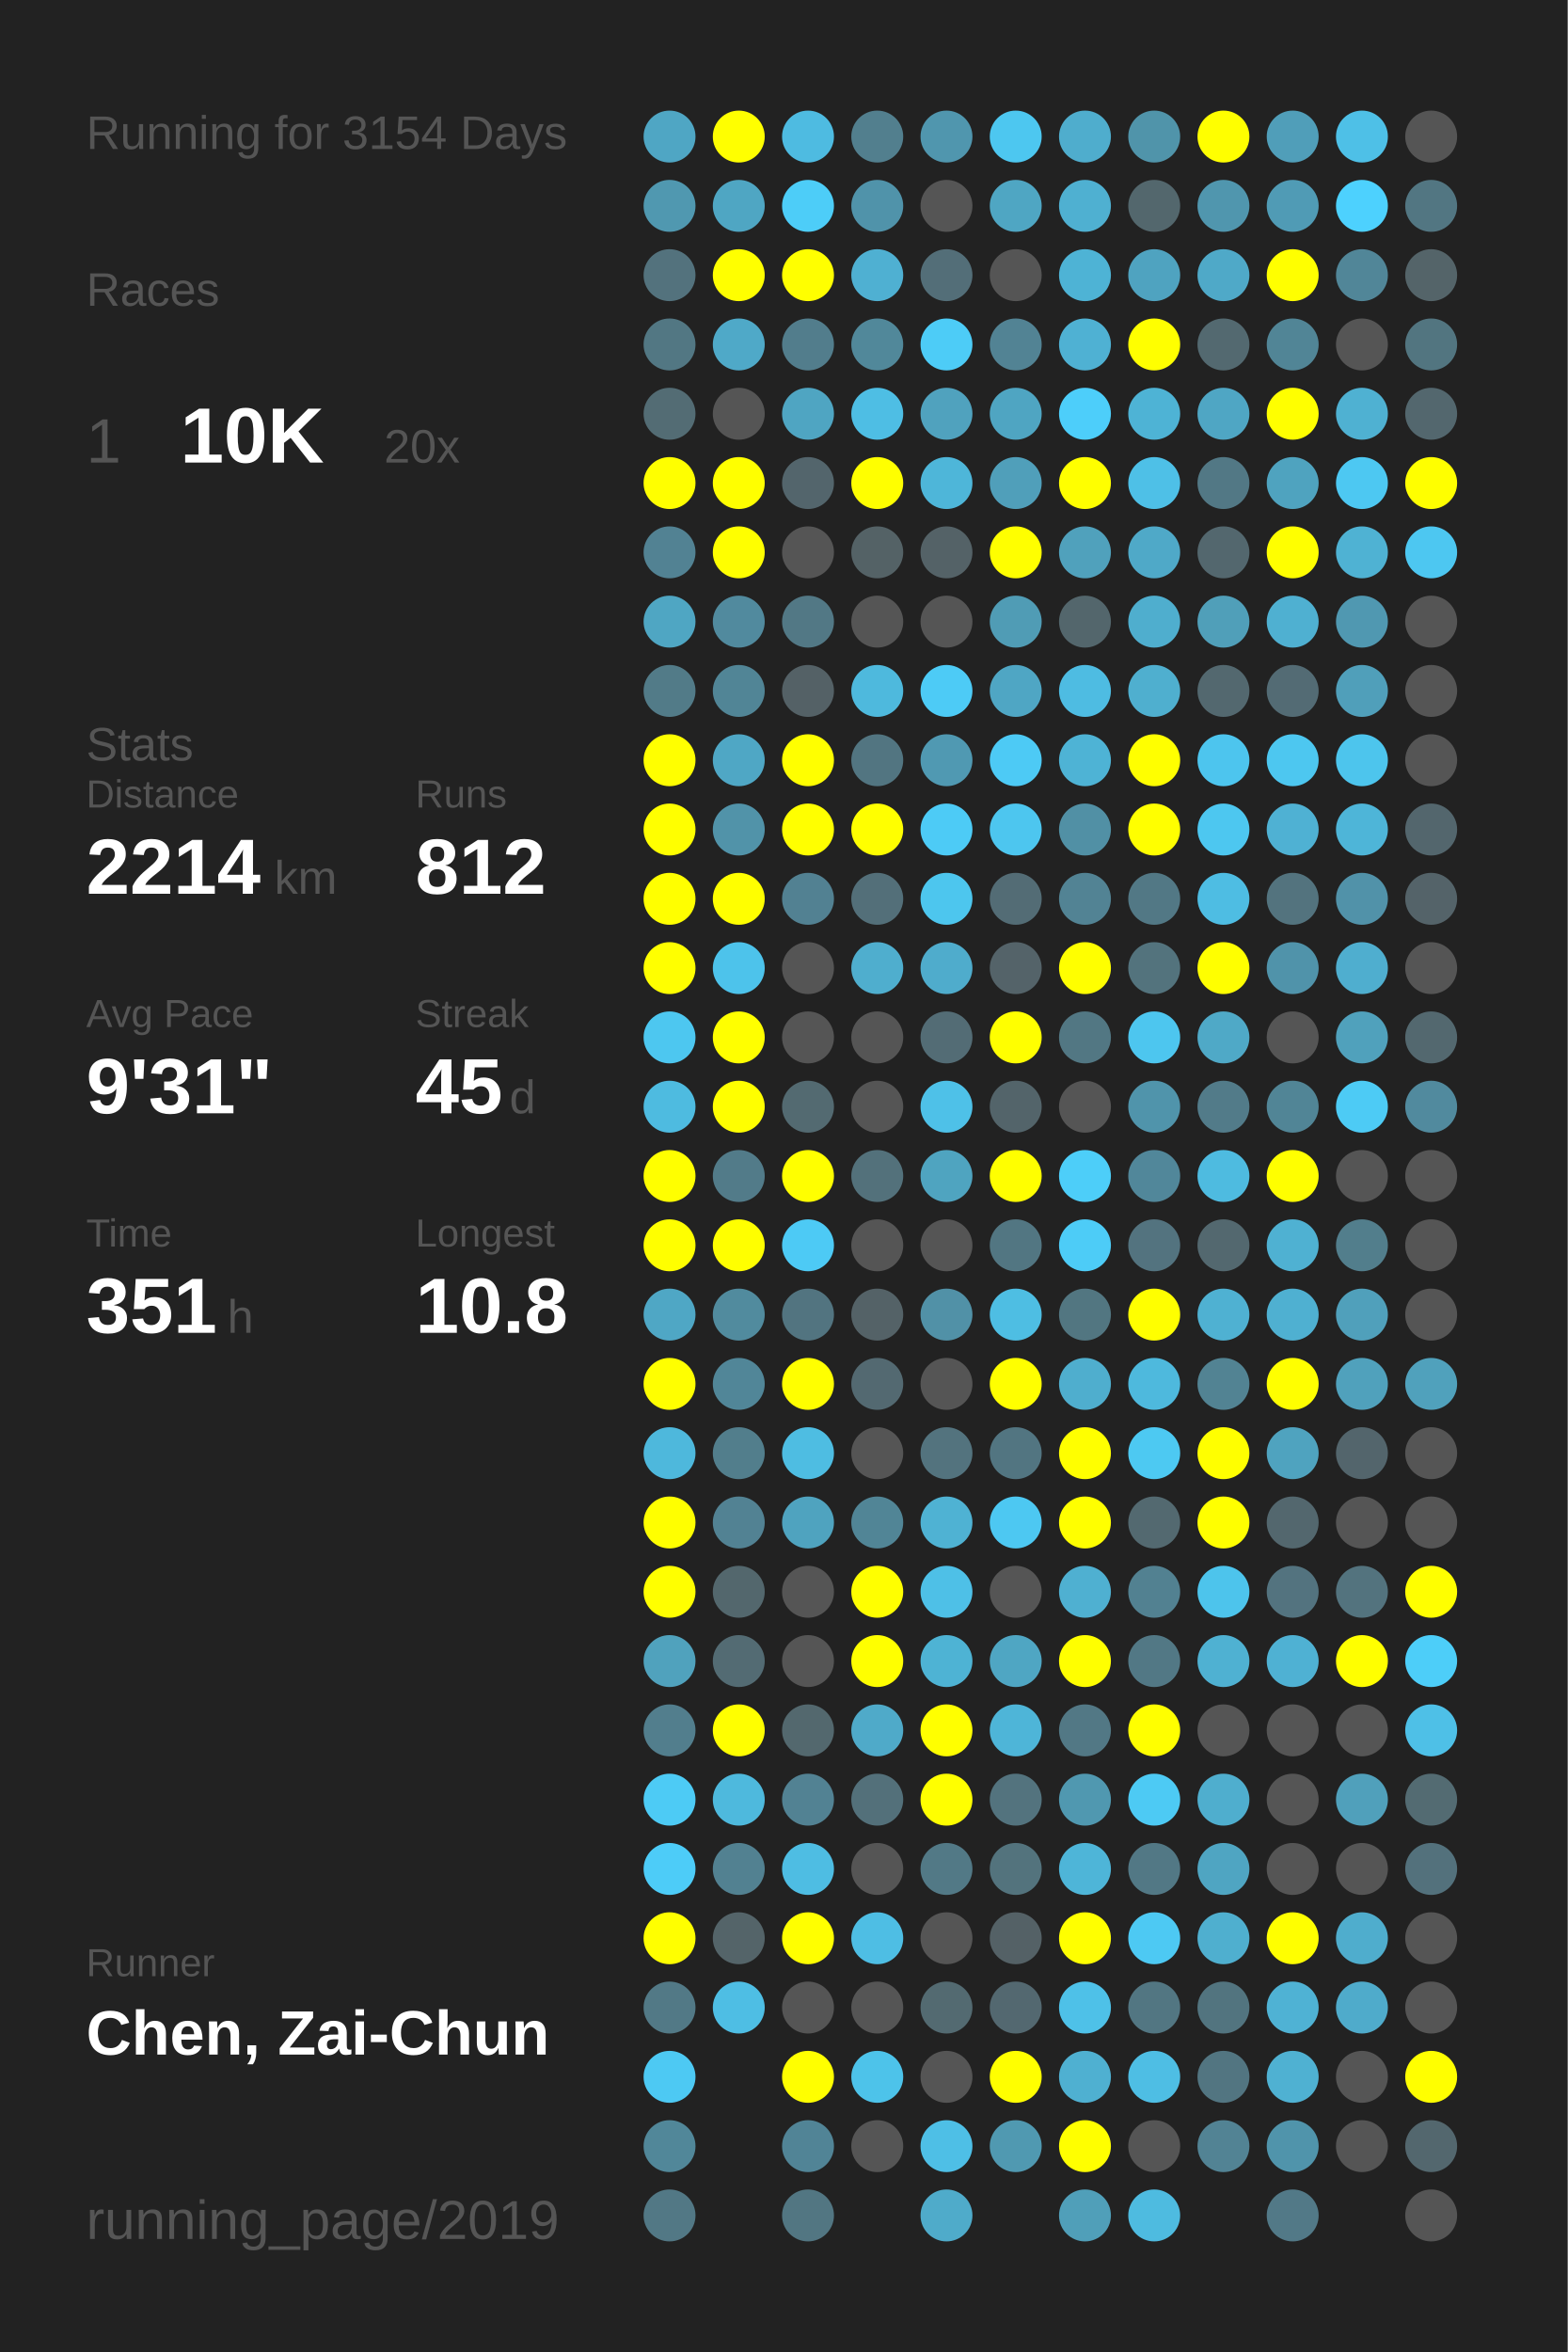
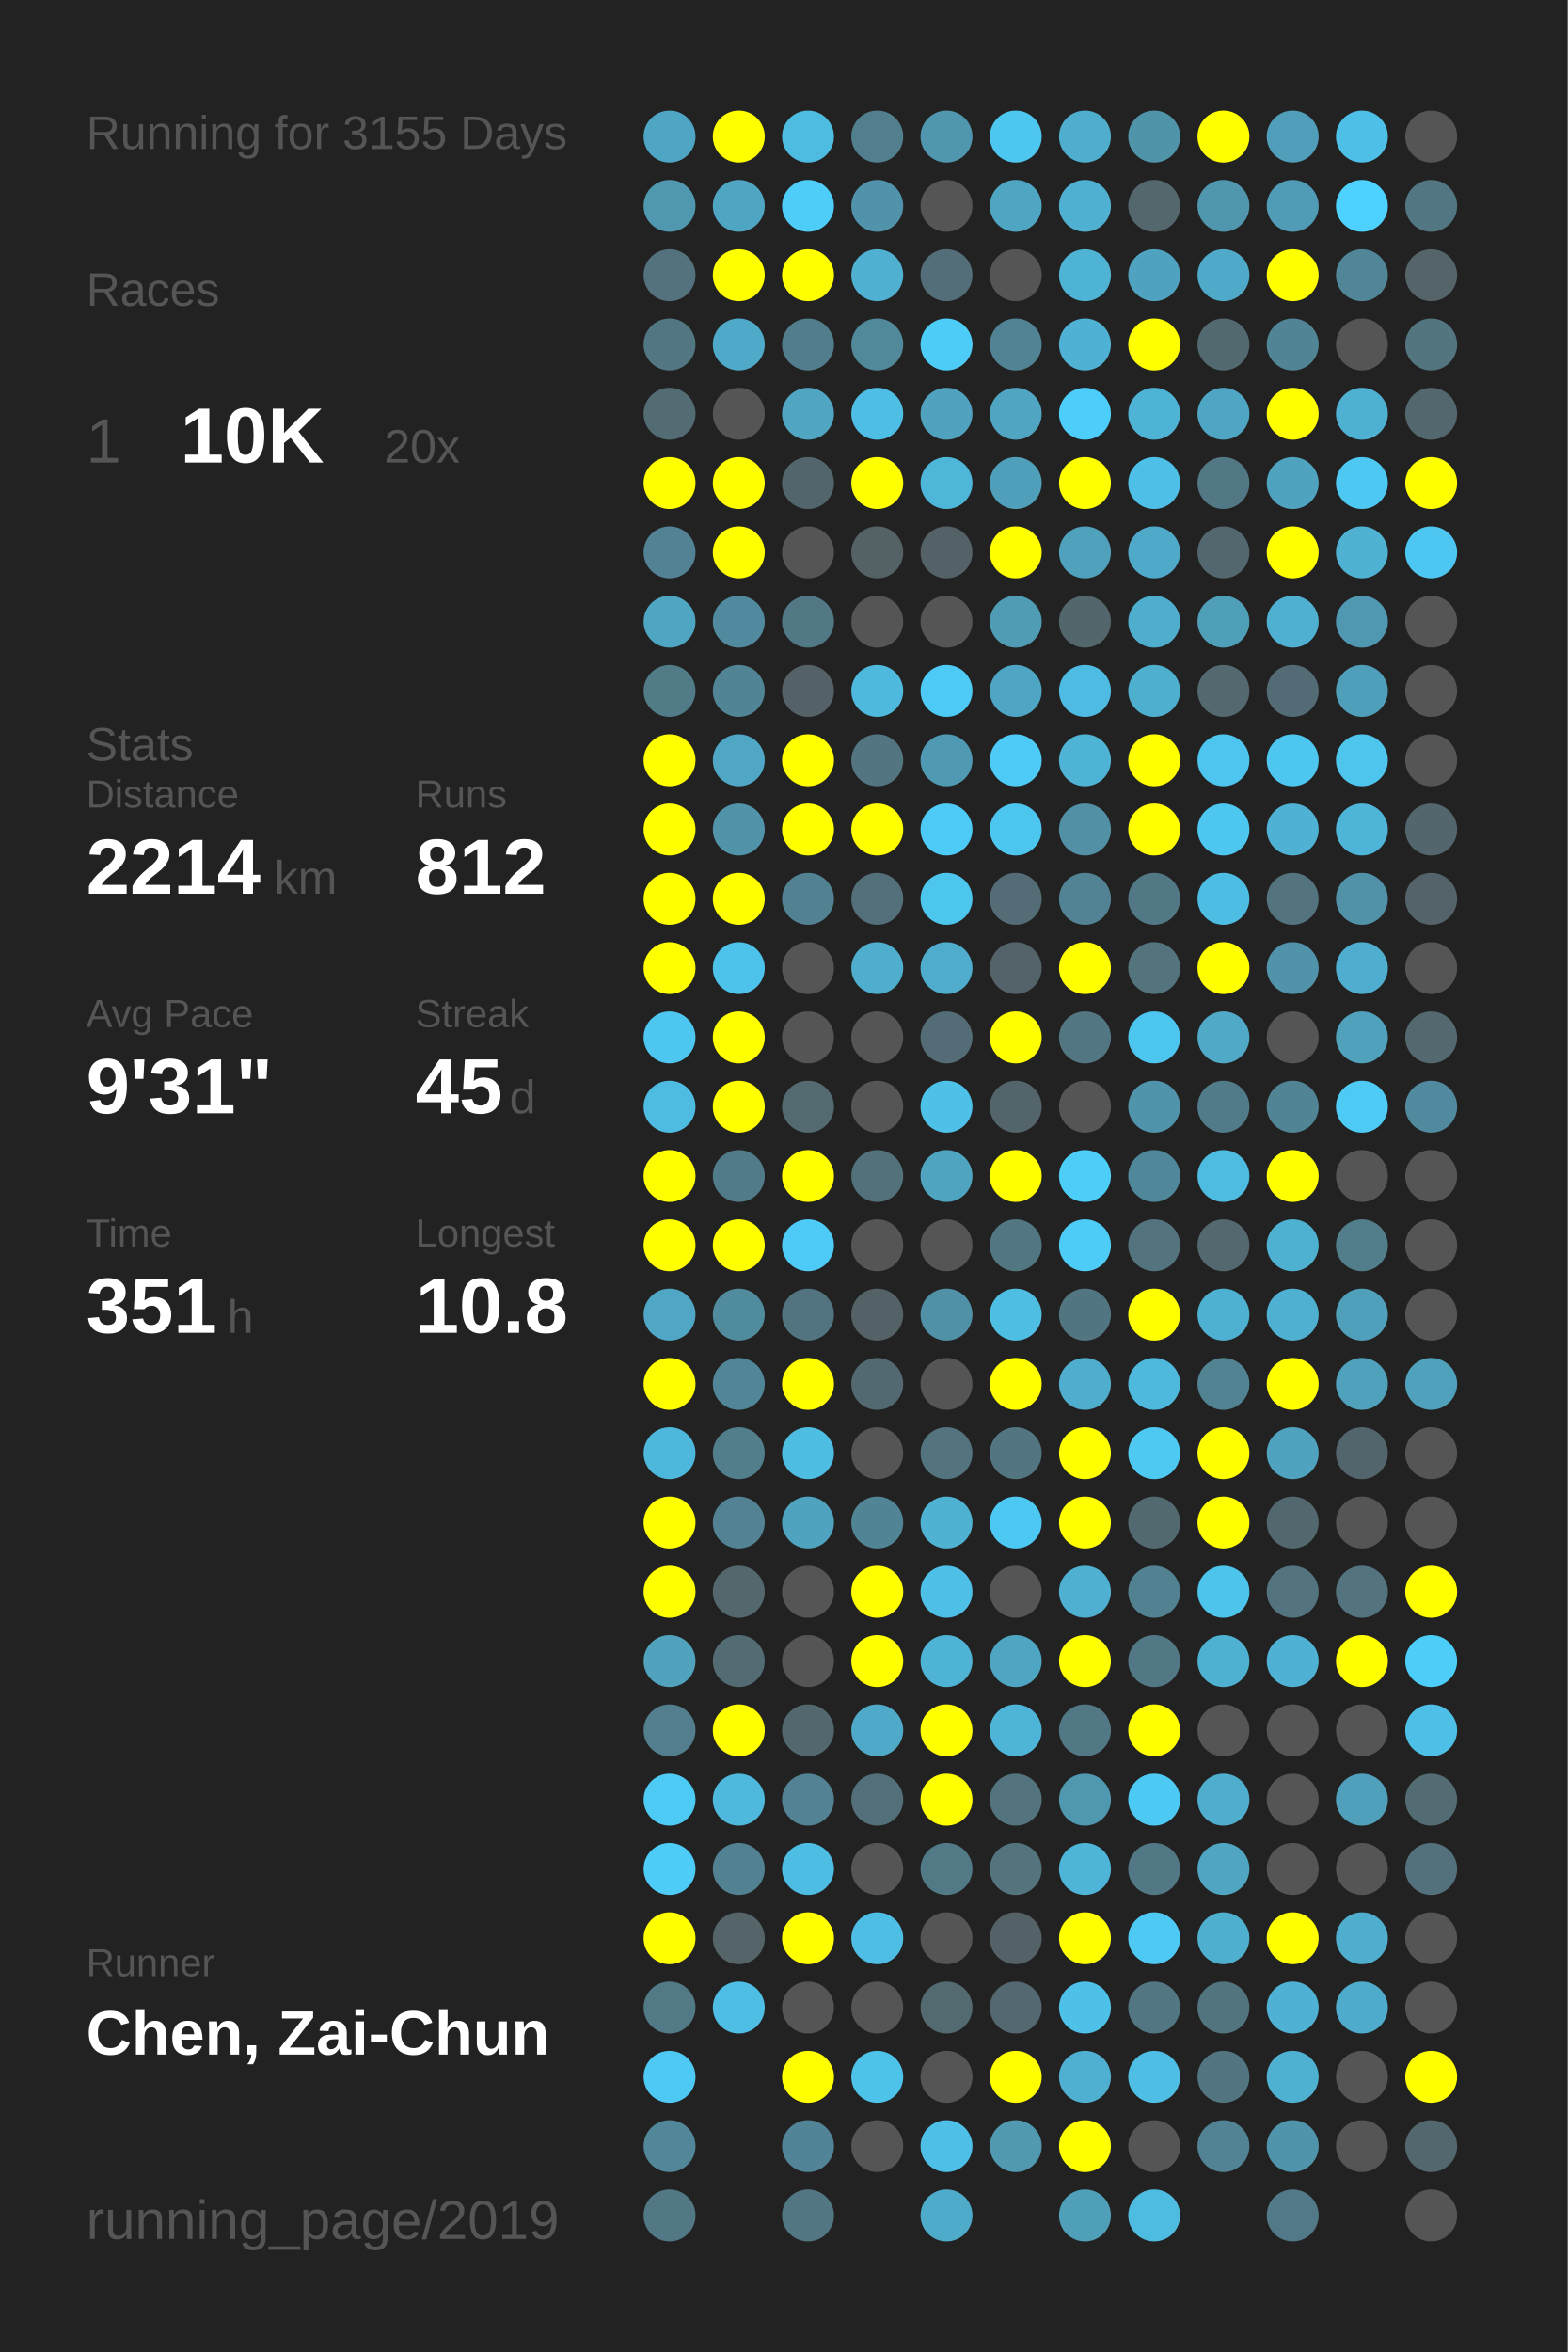
<svg xmlns="http://www.w3.org/2000/svg" baseProfile="full" height="300mm" version="1.1" viewBox="0,0,200,300" width="200mm">
  <defs />
  <rect fill="#222222" height="300" width="200" x="0" y="0" />
-   <text fill="#555555" style="font-size:6px; font-family:Arial;" x="11" y="19">Running for 3154 Days</text>
+   <text fill="#555555" style="font-size:6px; font-family:Arial;" x="11" y="19">Running for 3155 Days</text>
  <text fill="#555555" style="font-size:6px; font-family:Arial;" x="11" y="39">Races</text>
  <text fill="#555555" style="font-size:8px; font-family:Arial;" x="11" y="59">1</text>
  <text fill="#FFFFFF" style="font-size:10px; font-family:Arial; font-weight:bold;" x="23" y="59">10K</text>
  <text fill="#555555" style="font-size:6px; font-family:Arial;" x="49" y="59">20x</text>
  <text fill="#555555" style="font-size:6px; font-family:Arial;" x="11" y="97">Stats</text>
  <text fill="#555555" style="font-size:5px; font-family:Arial;" x="11" y="103">Distance</text>
  <text fill="#FFFFFF" style="font-size:10px; font-family:Arial; font-weight:bold;" x="11" y="114">2214</text>
  <text fill="#555555" style="font-size:6px; font-family:Arial;" x="35" y="114">km</text>
  <text fill="#555555" style="font-size:5px; font-family:Arial;" x="53" y="103">Runs</text>
  <text fill="#FFFFFF" style="font-size:10px; font-family:Arial; font-weight:bold;" x="53" y="114">812</text>
  <text fill="#555555" style="font-size:5px; font-family:Arial;" x="11" y="131">Avg Pace</text>
  <text fill="#FFFFFF" style="font-size:10px; font-family:Arial; font-weight:bold;" x="11" y="142">9'31"</text>
  <text fill="#555555" style="font-size:5px; font-family:Arial;" x="53" y="131">Streak</text>
  <text fill="#FFFFFF" style="font-size:10px; font-family:Arial; font-weight:bold;" x="53" y="142">45</text>
  <text fill="#555555" style="font-size:6px; font-family:Arial;" x="65" y="142">d</text>
  <text fill="#555555" style="font-size:5px; font-family:Arial;" x="11" y="159">Time</text>
  <text fill="#FFFFFF" style="font-size:10px; font-family:Arial; font-weight:bold;" x="11" y="170">351</text>
  <text fill="#555555" style="font-size:6px; font-family:Arial;" x="29" y="170">h</text>
  <text fill="#555555" style="font-size:5px; font-family:Arial;" x="53" y="159">Longest</text>
  <text fill="#FFFFFF" style="font-size:10px; font-family:Arial; font-weight:bold;" x="53" y="170">10.8</text>
  <text fill="#555555" style="font-size:5px; font-family:Arial;" x="11" y="252.065">Runner</text>
  <text fill="#FFFFFF" style="font-size:8px; font-family:Arial; font-weight:bold;" x="11" y="262.065">Chen, Zai-Chun</text>
  <text fill="#555555" style="font-size:7px; font-family:Arial;" x="11" y="285.581">running_page/2019</text>
  <circle cx="85.417" cy="17.419" fill="#4fa6c4" r="3.312" />
  <circle cx="85.417" cy="26.258" fill="#5098b0" r="3.312" />
  <circle cx="85.417" cy="35.097" fill="#53727d" r="3.312" />
  <circle cx="85.417" cy="43.935" fill="#527783" r="3.312" />
  <circle cx="85.417" cy="52.774" fill="#536c74" r="3.312" />
  <circle cx="85.417" cy="61.613" fill="#FFFF00" r="3.312" />
  <circle cx="85.417" cy="70.452" fill="#528293" r="3.312" />
  <circle cx="85.417" cy="79.29" fill="#4fa6c3" r="3.312" />
  <circle cx="85.417" cy="88.129" fill="#527b88" r="3.312" />
  <circle cx="85.417" cy="96.968" fill="#FFFF00" r="3.312" />
  <circle cx="85.417" cy="105.806" fill="#FFFF00" r="3.312" />
  <circle cx="85.417" cy="114.645" fill="#FFFF00" r="3.312" />
  <circle cx="85.417" cy="123.484" fill="#FFFF00" r="3.312" />
  <circle cx="85.417" cy="132.323" fill="#4dc7f0" r="3.312" />
  <circle cx="85.417" cy="141.161" fill="#4ebbe0" r="3.312" />
  <circle cx="85.417" cy="150" fill="#FFFF00" r="3.312" />
  <circle cx="85.417" cy="158.839" fill="#FFFF00" r="3.312" />
  <circle cx="85.417" cy="167.677" fill="#4fa7c5" r="3.312" />
  <circle cx="85.417" cy="176.516" fill="#FFFF00" r="3.312" />
  <circle cx="85.417" cy="185.355" fill="#4eb8dc" r="3.312" />
  <circle cx="85.417" cy="194.194" fill="#FFFF00" r="3.312" />
  <circle cx="85.417" cy="203.032" fill="#FFFF00" r="3.312" />
  <circle cx="85.417" cy="211.871" fill="#50a2bd" r="3.312" />
  <circle cx="85.417" cy="220.71" fill="#527e8d" r="3.312" />
  <circle cx="85.417" cy="229.548" fill="#4dcbf5" r="3.312" />
  <circle cx="85.417" cy="238.387" fill="#4dccf8" r="3.312" />
  <circle cx="85.417" cy="247.226" fill="#FFFF00" r="3.312" />
  <circle cx="85.417" cy="256.065" fill="#527986" r="3.312" />
  <circle cx="85.417" cy="264.903" fill="#4dc9f3" r="3.312" />
  <circle cx="85.417" cy="273.742" fill="#518799" r="3.312" />
  <circle cx="85.417" cy="282.581" fill="#527885" r="3.312" />
  <circle cx="94.25" cy="17.419" fill="#FFFF00" r="3.312" />
  <circle cx="94.25" cy="26.258" fill="#4fa6c3" r="3.312" />
  <circle cx="94.25" cy="35.097" fill="#FFFF00" r="3.312" />
  <circle cx="94.25" cy="43.935" fill="#4fa9c8" r="3.312" />
  <circle cx="94.25" cy="52.774" fill="#555555" r="3.312" />
  <circle cx="94.25" cy="61.613" fill="#FFFF00" r="3.312" />
  <circle cx="94.25" cy="70.452" fill="#FFFF00" r="3.312" />
  <circle cx="94.25" cy="79.29" fill="#518a9e" r="3.312" />
  <circle cx="94.25" cy="88.129" fill="#518596" r="3.312" />
  <circle cx="94.25" cy="96.968" fill="#4fa7c5" r="3.312" />
  <circle cx="94.25" cy="105.806" fill="#5193a9" r="3.312" />
  <circle cx="94.25" cy="114.645" fill="#FFFF00" r="3.312" />
  <circle cx="94.25" cy="123.484" fill="#4dc3eb" r="3.312" />
  <circle cx="94.25" cy="132.323" fill="#FFFF00" r="3.312" />
  <circle cx="94.25" cy="141.161" fill="#FFFF00" r="3.312" />
  <circle cx="94.25" cy="150" fill="#527b89" r="3.312" />
  <circle cx="94.25" cy="158.839" fill="#FFFF00" r="3.312" />
  <circle cx="94.25" cy="167.677" fill="#518b9e" r="3.312" />
  <circle cx="94.25" cy="176.516" fill="#518698" r="3.312" />
  <circle cx="94.25" cy="185.355" fill="#527e8c" r="3.312" />
  <circle cx="94.25" cy="194.194" fill="#528293" r="3.312" />
  <circle cx="94.25" cy="203.032" fill="#53676d" r="3.312" />
  <circle cx="94.25" cy="211.871" fill="#536b73" r="3.312" />
  <circle cx="94.25" cy="220.71" fill="#FFFF00" r="3.312" />
  <circle cx="94.25" cy="229.548" fill="#4eb9dd" r="3.312" />
  <circle cx="94.25" cy="238.387" fill="#528191" r="3.312" />
  <circle cx="94.25" cy="247.226" fill="#546469" r="3.312" />
  <circle cx="94.25" cy="256.065" fill="#4ebee4" r="3.312" />
  <circle cx="103.083" cy="17.419" fill="#4ebbe1" r="3.312" />
  <circle cx="103.083" cy="26.258" fill="#4dcdf8" r="3.312" />
  <circle cx="103.083" cy="35.097" fill="#FFFF00" r="3.312" />
  <circle cx="103.083" cy="43.935" fill="#527d8c" r="3.312" />
  <circle cx="103.083" cy="52.774" fill="#4fa5c2" r="3.312" />
  <circle cx="103.083" cy="61.613" fill="#53656c" r="3.312" />
  <circle cx="103.083" cy="70.452" fill="#555555" r="3.312" />
  <circle cx="103.083" cy="79.29" fill="#527885" r="3.312" />
  <circle cx="103.083" cy="88.129" fill="#546166" r="3.312" />
  <circle cx="103.083" cy="96.968" fill="#FFFF00" r="3.312" />
  <circle cx="103.083" cy="105.806" fill="#FFFF00" r="3.312" />
  <circle cx="103.083" cy="114.645" fill="#528192" r="3.312" />
  <circle cx="103.083" cy="123.484" fill="#555555" r="3.312" />
  <circle cx="103.083" cy="132.323" fill="#555555" r="3.312" />
  <circle cx="103.083" cy="141.161" fill="#536a71" r="3.312" />
  <circle cx="103.083" cy="150" fill="#FFFF00" r="3.312" />
  <circle cx="103.083" cy="158.839" fill="#4dcaf5" r="3.312" />
  <circle cx="103.083" cy="167.677" fill="#527480" r="3.312" />
  <circle cx="103.083" cy="176.516" fill="#FFFF00" r="3.312" />
  <circle cx="103.083" cy="185.355" fill="#4ebde2" r="3.312" />
  <circle cx="103.083" cy="194.194" fill="#4fa3bf" r="3.312" />
  <circle cx="103.083" cy="203.032" fill="#555555" r="3.312" />
  <circle cx="103.083" cy="211.871" fill="#555555" r="3.312" />
  <circle cx="103.083" cy="220.71" fill="#53686e" r="3.312" />
  <circle cx="103.083" cy="229.548" fill="#528293" r="3.312" />
  <circle cx="103.083" cy="238.387" fill="#4ebde3" r="3.312" />
  <circle cx="103.083" cy="247.226" fill="#FFFF00" r="3.312" />
  <circle cx="103.083" cy="256.065" fill="#555555" r="3.312" />
  <circle cx="103.083" cy="264.903" fill="#FFFF00" r="3.312" />
  <circle cx="103.083" cy="273.742" fill="#518496" r="3.312" />
  <circle cx="103.083" cy="282.581" fill="#527682" r="3.312" />
  <circle cx="111.917" cy="17.419" fill="#527f8e" r="3.312" />
  <circle cx="111.917" cy="26.258" fill="#5093aa" r="3.312" />
  <circle cx="111.917" cy="35.097" fill="#4fb0d2" r="3.312" />
  <circle cx="111.917" cy="43.935" fill="#51889a" r="3.312" />
  <circle cx="111.917" cy="52.774" fill="#4ebee4" r="3.312" />
  <circle cx="111.917" cy="61.613" fill="#FFFF00" r="3.312" />
  <circle cx="111.917" cy="70.452" fill="#546266" r="3.312" />
  <circle cx="111.917" cy="79.29" fill="#555555" r="3.312" />
  <circle cx="111.917" cy="88.129" fill="#4eb9dd" r="3.312" />
  <circle cx="111.917" cy="96.968" fill="#527581" r="3.312" />
  <circle cx="111.917" cy="105.806" fill="#FFFF00" r="3.312" />
  <circle cx="111.917" cy="114.645" fill="#536f79" r="3.312" />
  <circle cx="111.917" cy="123.484" fill="#4faece" r="3.312" />
  <circle cx="111.917" cy="132.323" fill="#555555" r="3.312" />
  <circle cx="111.917" cy="141.161" fill="#555555" r="3.312" />
  <circle cx="111.917" cy="150" fill="#53717b" r="3.312" />
  <circle cx="111.917" cy="158.839" fill="#555555" r="3.312" />
  <circle cx="111.917" cy="167.677" fill="#546267" r="3.312" />
  <circle cx="111.917" cy="176.516" fill="#536971" r="3.312" />
  <circle cx="111.917" cy="185.355" fill="#555555" r="3.312" />
  <circle cx="111.917" cy="194.194" fill="#518596" r="3.312" />
  <circle cx="111.917" cy="203.032" fill="#FFFF00" r="3.312" />
  <circle cx="111.917" cy="211.871" fill="#FFFF00" r="3.312" />
  <circle cx="111.917" cy="220.71" fill="#4faac9" r="3.312" />
  <circle cx="111.917" cy="229.548" fill="#53707a" r="3.312" />
  <circle cx="111.917" cy="238.387" fill="#555555" r="3.312" />
  <circle cx="111.917" cy="247.226" fill="#4ebee4" r="3.312" />
  <circle cx="111.917" cy="256.065" fill="#555555" r="3.312" />
  <circle cx="111.917" cy="264.903" fill="#4dc3ea" r="3.312" />
  <circle cx="111.917" cy="273.742" fill="#555555" r="3.312" />
  <circle cx="120.75" cy="17.419" fill="#5096ae" r="3.312" />
  <circle cx="120.75" cy="26.258" fill="#555555" r="3.312" />
  <circle cx="120.75" cy="35.097" fill="#536e78" r="3.312" />
  <circle cx="120.75" cy="43.935" fill="#4dccf7" r="3.312" />
  <circle cx="120.75" cy="52.774" fill="#50a2be" r="3.312" />
  <circle cx="120.75" cy="61.613" fill="#4eb6d9" r="3.312" />
  <circle cx="120.75" cy="70.452" fill="#546267" r="3.312" />
  <circle cx="120.75" cy="79.29" fill="#555555" r="3.312" />
  <circle cx="120.75" cy="88.129" fill="#4dcbf6" r="3.312" />
  <circle cx="120.75" cy="96.968" fill="#5099b2" r="3.312" />
  <circle cx="120.75" cy="105.806" fill="#4dcbf6" r="3.312" />
  <circle cx="120.75" cy="114.645" fill="#4dc6ee" r="3.312" />
  <circle cx="120.75" cy="123.484" fill="#4faccc" r="3.312" />
  <circle cx="120.75" cy="132.323" fill="#536c75" r="3.312" />
  <circle cx="120.75" cy="141.161" fill="#4ec1e8" r="3.312" />
  <circle cx="120.75" cy="150" fill="#4fa4c0" r="3.312" />
  <circle cx="120.75" cy="158.839" fill="#555555" r="3.312" />
  <circle cx="120.75" cy="167.677" fill="#5191a7" r="3.312" />
  <circle cx="120.75" cy="176.516" fill="#555555" r="3.312" />
  <circle cx="120.75" cy="185.355" fill="#53737e" r="3.312" />
  <circle cx="120.75" cy="194.194" fill="#4fb2d3" r="3.312" />
  <circle cx="120.75" cy="203.032" fill="#4ec0e7" r="3.312" />
  <circle cx="120.75" cy="211.871" fill="#4eb3d4" r="3.312" />
  <circle cx="120.75" cy="220.71" fill="#FFFF00" r="3.312" />
  <circle cx="120.75" cy="229.548" fill="#FFFF00" r="3.312" />
  <circle cx="120.75" cy="238.387" fill="#527986" r="3.312" />
  <circle cx="120.75" cy="247.226" fill="#555555" r="3.312" />
  <circle cx="120.75" cy="256.065" fill="#536a71" r="3.312" />
  <circle cx="120.75" cy="264.903" fill="#555555" r="3.312" />
  <circle cx="120.75" cy="273.742" fill="#4ebfe6" r="3.312" />
  <circle cx="120.75" cy="282.581" fill="#4fabca" r="3.312" />
  <circle cx="129.583" cy="17.419" fill="#4dc7f0" r="3.312" />
  <circle cx="129.583" cy="26.258" fill="#4fa6c3" r="3.312" />
  <circle cx="129.583" cy="35.097" fill="#555555" r="3.312" />
  <circle cx="129.583" cy="43.935" fill="#528394" r="3.312" />
  <circle cx="129.583" cy="52.774" fill="#4fa5c2" r="3.312" />
  <circle cx="129.583" cy="61.613" fill="#509fba" r="3.312" />
  <circle cx="129.583" cy="70.452" fill="#FFFF00" r="3.312" />
  <circle cx="129.583" cy="79.29" fill="#509cb5" r="3.312" />
  <circle cx="129.583" cy="88.129" fill="#4fa6c4" r="3.312" />
  <circle cx="129.583" cy="96.968" fill="#4dcaf5" r="3.312" />
  <circle cx="129.583" cy="105.806" fill="#4dc6ef" r="3.312" />
  <circle cx="129.583" cy="114.645" fill="#536c75" r="3.312" />
  <circle cx="129.583" cy="123.484" fill="#546369" r="3.312" />
  <circle cx="129.583" cy="132.323" fill="#FFFF00" r="3.312" />
  <circle cx="129.583" cy="141.161" fill="#53646a" r="3.312" />
  <circle cx="129.583" cy="150" fill="#FFFF00" r="3.312" />
  <circle cx="129.583" cy="158.839" fill="#527682" r="3.312" />
  <circle cx="129.583" cy="167.677" fill="#4ebee3" r="3.312" />
  <circle cx="129.583" cy="176.516" fill="#FFFF00" r="3.312" />
  <circle cx="129.583" cy="185.355" fill="#527581" r="3.312" />
  <circle cx="129.583" cy="194.194" fill="#4dc8f2" r="3.312" />
  <circle cx="129.583" cy="203.032" fill="#555555" r="3.312" />
  <circle cx="129.583" cy="211.871" fill="#4fa6c3" r="3.312" />
  <circle cx="129.583" cy="220.71" fill="#4eb5d8" r="3.312" />
  <circle cx="129.583" cy="229.548" fill="#53737e" r="3.312" />
  <circle cx="129.583" cy="238.387" fill="#53737d" r="3.312" />
  <circle cx="129.583" cy="247.226" fill="#546166" r="3.312" />
  <circle cx="129.583" cy="256.065" fill="#536870" r="3.312" />
  <circle cx="129.583" cy="264.903" fill="#FFFF00" r="3.312" />
  <circle cx="129.583" cy="273.742" fill="#5099b1" r="3.312" />
  <circle cx="138.417" cy="17.419" fill="#4fadcd" r="3.312" />
  <circle cx="138.417" cy="26.258" fill="#4fb0d1" r="3.312" />
  <circle cx="138.417" cy="35.097" fill="#4eb3d5" r="3.312" />
  <circle cx="138.417" cy="43.935" fill="#4fb1d3" r="3.312" />
  <circle cx="138.417" cy="52.774" fill="#4dcefa" r="3.312" />
  <circle cx="138.417" cy="61.613" fill="#FFFF00" r="3.312" />
  <circle cx="138.417" cy="70.452" fill="#50a1bc" r="3.312" />
  <circle cx="138.417" cy="79.29" fill="#53666c" r="3.312" />
  <circle cx="138.417" cy="88.129" fill="#4ebce2" r="3.312" />
  <circle cx="138.417" cy="96.968" fill="#4eb3d5" r="3.312" />
  <circle cx="138.417" cy="105.806" fill="#5190a5" r="3.312" />
  <circle cx="138.417" cy="114.645" fill="#528394" r="3.312" />
  <circle cx="138.417" cy="123.484" fill="#FFFF00" r="3.312" />
  <circle cx="138.417" cy="132.323" fill="#527783" r="3.312" />
  <circle cx="138.417" cy="141.161" fill="#555555" r="3.312" />
  <circle cx="138.417" cy="150" fill="#4dcef9" r="3.312" />
  <circle cx="138.417" cy="158.839" fill="#4dccf7" r="3.312" />
  <circle cx="138.417" cy="167.677" fill="#527681" r="3.312" />
  <circle cx="138.417" cy="176.516" fill="#4faece" r="3.312" />
  <circle cx="138.417" cy="185.355" fill="#FFFF00" r="3.312" />
  <circle cx="138.417" cy="194.194" fill="#FFFF00" r="3.312" />
  <circle cx="138.417" cy="203.032" fill="#4fb0d1" r="3.312" />
  <circle cx="138.417" cy="211.871" fill="#FFFF00" r="3.312" />
  <circle cx="138.417" cy="220.71" fill="#527885" r="3.312" />
  <circle cx="138.417" cy="229.548" fill="#5098b0" r="3.312" />
  <circle cx="138.417" cy="238.387" fill="#4eb5d8" r="3.312" />
  <circle cx="138.417" cy="247.226" fill="#FFFF00" r="3.312" />
  <circle cx="138.417" cy="256.065" fill="#4ec1e8" r="3.312" />
  <circle cx="138.417" cy="264.903" fill="#4fb0d1" r="3.312" />
  <circle cx="138.417" cy="273.742" fill="#FFFF00" r="3.312" />
  <circle cx="138.417" cy="282.581" fill="#509fb9" r="3.312" />
  <circle cx="147.25" cy="17.419" fill="#5094aa" r="3.312" />
  <circle cx="147.25" cy="26.258" fill="#53676d" r="3.312" />
  <circle cx="147.25" cy="35.097" fill="#4fa3c0" r="3.312" />
  <circle cx="147.25" cy="43.935" fill="#FFFF00" r="3.312" />
  <circle cx="147.25" cy="52.774" fill="#4eb3d5" r="3.312" />
  <circle cx="147.25" cy="61.613" fill="#4ec0e7" r="3.312" />
  <circle cx="147.25" cy="70.452" fill="#4fa9c8" r="3.312" />
  <circle cx="147.25" cy="79.29" fill="#4faece" r="3.312" />
  <circle cx="147.25" cy="88.129" fill="#4fafcf" r="3.312" />
  <circle cx="147.25" cy="96.968" fill="#FFFF00" r="3.312" />
  <circle cx="147.25" cy="105.806" fill="#FFFF00" r="3.312" />
  <circle cx="147.25" cy="114.645" fill="#527885" r="3.312" />
  <circle cx="147.25" cy="123.484" fill="#53737d" r="3.312" />
  <circle cx="147.25" cy="132.323" fill="#4dc6ef" r="3.312" />
  <circle cx="147.25" cy="141.161" fill="#5094ab" r="3.312" />
  <circle cx="147.25" cy="150" fill="#51879a" r="3.312" />
  <circle cx="147.25" cy="158.839" fill="#53737f" r="3.312" />
  <circle cx="147.25" cy="167.677" fill="#FFFF00" r="3.312" />
  <circle cx="147.25" cy="176.516" fill="#4eb9dd" r="3.312" />
  <circle cx="147.25" cy="185.355" fill="#4dc9f2" r="3.312" />
  <circle cx="147.25" cy="194.194" fill="#536970" r="3.312" />
  <circle cx="147.25" cy="203.032" fill="#528191" r="3.312" />
  <circle cx="147.25" cy="211.871" fill="#527885" r="3.312" />
  <circle cx="147.25" cy="220.71" fill="#FFFF00" r="3.312" />
  <circle cx="147.25" cy="229.548" fill="#4dcaf4" r="3.312" />
  <circle cx="147.25" cy="238.387" fill="#527885" r="3.312" />
  <circle cx="147.25" cy="247.226" fill="#4dc9f3" r="3.312" />
  <circle cx="147.25" cy="256.065" fill="#527682" r="3.312" />
  <circle cx="147.25" cy="264.903" fill="#4ebee4" r="3.312" />
  <circle cx="147.25" cy="273.742" fill="#555555" r="3.312" />
  <circle cx="147.25" cy="282.581" fill="#4ebbe0" r="3.312" />
  <circle cx="156.083" cy="17.419" fill="#FFFF00" r="3.312" />
  <circle cx="156.083" cy="26.258" fill="#5096ae" r="3.312" />
  <circle cx="156.083" cy="35.097" fill="#4fa9c8" r="3.312" />
  <circle cx="156.083" cy="43.935" fill="#536970" r="3.312" />
  <circle cx="156.083" cy="52.774" fill="#4fa6c4" r="3.312" />
  <circle cx="156.083" cy="61.613" fill="#527885" r="3.312" />
  <circle cx="156.083" cy="70.452" fill="#53676e" r="3.312" />
  <circle cx="156.083" cy="79.29" fill="#509fb9" r="3.312" />
  <circle cx="156.083" cy="88.129" fill="#53686f" r="3.312" />
  <circle cx="156.083" cy="96.968" fill="#4dc5ee" r="3.312" />
  <circle cx="156.083" cy="105.806" fill="#4dc7f0" r="3.312" />
  <circle cx="156.083" cy="114.645" fill="#4ebde3" r="3.312" />
  <circle cx="156.083" cy="123.484" fill="#FFFF00" r="3.312" />
  <circle cx="156.083" cy="132.323" fill="#4fa9c7" r="3.312" />
  <circle cx="156.083" cy="141.161" fill="#527b89" r="3.312" />
  <circle cx="156.083" cy="150" fill="#4ebbe0" r="3.312" />
  <circle cx="156.083" cy="158.839" fill="#53686f" r="3.312" />
  <circle cx="156.083" cy="167.677" fill="#4fb1d2" r="3.312" />
  <circle cx="156.083" cy="176.516" fill="#528393" r="3.312" />
  <circle cx="156.083" cy="185.355" fill="#FFFF00" r="3.312" />
  <circle cx="156.083" cy="194.194" fill="#FFFF00" r="3.312" />
  <circle cx="156.083" cy="203.032" fill="#4dc4ec" r="3.312" />
  <circle cx="156.083" cy="211.871" fill="#4fb1d2" r="3.312" />
  <circle cx="156.083" cy="220.71" fill="#555555" r="3.312" />
  <circle cx="156.083" cy="229.548" fill="#4faece" r="3.312" />
  <circle cx="156.083" cy="238.387" fill="#4fa5c2" r="3.312" />
  <circle cx="156.083" cy="247.226" fill="#4fafcf" r="3.312" />
  <circle cx="156.083" cy="256.065" fill="#52747f" r="3.312" />
  <circle cx="156.083" cy="264.903" fill="#527581" r="3.312" />
  <circle cx="156.083" cy="273.742" fill="#528394" r="3.312" />
  <circle cx="164.917" cy="17.419" fill="#509eb9" r="3.312" />
  <circle cx="164.917" cy="26.258" fill="#509bb5" r="3.312" />
  <circle cx="164.917" cy="35.097" fill="#FFFF00" r="3.312" />
  <circle cx="164.917" cy="43.935" fill="#518596" r="3.312" />
  <circle cx="164.917" cy="52.774" fill="#FFFF00" r="3.312" />
  <circle cx="164.917" cy="61.613" fill="#4fa3bf" r="3.312" />
  <circle cx="164.917" cy="70.452" fill="#FFFF00" r="3.312" />
  <circle cx="164.917" cy="79.29" fill="#4fb0d1" r="3.312" />
  <circle cx="164.917" cy="88.129" fill="#536b74" r="3.312" />
  <circle cx="164.917" cy="96.968" fill="#4dc7f0" r="3.312" />
  <circle cx="164.917" cy="105.806" fill="#4fb1d3" r="3.312" />
  <circle cx="164.917" cy="114.645" fill="#53737e" r="3.312" />
  <circle cx="164.917" cy="123.484" fill="#5093aa" r="3.312" />
  <circle cx="164.917" cy="132.323" fill="#555555" r="3.312" />
  <circle cx="164.917" cy="141.161" fill="#518596" r="3.312" />
  <circle cx="164.917" cy="150" fill="#FFFF00" r="3.312" />
  <circle cx="164.917" cy="158.839" fill="#4fb1d2" r="3.312" />
  <circle cx="164.917" cy="167.677" fill="#4fb0d1" r="3.312" />
  <circle cx="164.917" cy="176.516" fill="#FFFF00" r="3.312" />
  <circle cx="164.917" cy="185.355" fill="#4fa3bf" r="3.312" />
  <circle cx="164.917" cy="194.194" fill="#53676e" r="3.312" />
  <circle cx="164.917" cy="203.032" fill="#53737f" r="3.312" />
  <circle cx="164.917" cy="211.871" fill="#4fb1d3" r="3.312" />
  <circle cx="164.917" cy="220.71" fill="#555555" r="3.312" />
  <circle cx="164.917" cy="229.548" fill="#555555" r="3.312" />
  <circle cx="164.917" cy="238.387" fill="#555555" r="3.312" />
  <circle cx="164.917" cy="247.226" fill="#FFFF00" r="3.312" />
  <circle cx="164.917" cy="256.065" fill="#4fb2d4" r="3.312" />
  <circle cx="164.917" cy="264.903" fill="#4fb1d2" r="3.312" />
  <circle cx="164.917" cy="273.742" fill="#5094ab" r="3.312" />
  <circle cx="164.917" cy="282.581" fill="#527987" r="3.312" />
  <circle cx="173.75" cy="17.419" fill="#4ec0e7" r="3.312" />
  <circle cx="173.75" cy="26.258" fill="#4dd1fe" r="3.312" />
  <circle cx="173.75" cy="35.097" fill="#518698" r="3.312" />
  <circle cx="173.75" cy="43.935" fill="#555555" r="3.312" />
  <circle cx="173.75" cy="52.774" fill="#4fb1d2" r="3.312" />
  <circle cx="173.75" cy="61.613" fill="#4dc8f2" r="3.312" />
  <circle cx="173.75" cy="70.452" fill="#4fb2d3" r="3.312" />
  <circle cx="173.75" cy="79.29" fill="#5098b1" r="3.312" />
  <circle cx="173.75" cy="88.129" fill="#509fba" r="3.312" />
  <circle cx="173.75" cy="96.968" fill="#4dc5ed" r="3.312" />
  <circle cx="173.75" cy="105.806" fill="#4eb5d8" r="3.312" />
  <circle cx="173.75" cy="114.645" fill="#5192a9" r="3.312" />
  <circle cx="173.75" cy="123.484" fill="#4faecf" r="3.312" />
  <circle cx="173.75" cy="132.323" fill="#50a1bc" r="3.312" />
  <circle cx="173.75" cy="141.161" fill="#4dcbf5" r="3.312" />
  <circle cx="173.75" cy="150" fill="#555555" r="3.312" />
  <circle cx="173.75" cy="158.839" fill="#527e8c" r="3.312" />
  <circle cx="173.75" cy="167.677" fill="#50a0bb" r="3.312" />
  <circle cx="173.75" cy="176.516" fill="#50a1bc" r="3.312" />
  <circle cx="173.75" cy="185.355" fill="#53656c" r="3.312" />
  <circle cx="173.75" cy="194.194" fill="#555555" r="3.312" />
  <circle cx="173.75" cy="203.032" fill="#53737e" r="3.312" />
  <circle cx="173.75" cy="211.871" fill="#FFFF00" r="3.312" />
  <circle cx="173.75" cy="220.71" fill="#555555" r="3.312" />
  <circle cx="173.75" cy="229.548" fill="#50a0bb" r="3.312" />
  <circle cx="173.75" cy="238.387" fill="#555555" r="3.312" />
  <circle cx="173.75" cy="247.226" fill="#4fadcd" r="3.312" />
  <circle cx="173.75" cy="256.065" fill="#4fabcb" r="3.312" />
  <circle cx="173.75" cy="264.903" fill="#555555" r="3.312" />
  <circle cx="173.75" cy="273.742" fill="#555555" r="3.312" />
  <circle cx="182.583" cy="17.419" fill="#555555" r="3.312" />
  <circle cx="182.583" cy="26.258" fill="#527682" r="3.312" />
  <circle cx="182.583" cy="35.097" fill="#546469" r="3.312" />
  <circle cx="182.583" cy="43.935" fill="#527580" r="3.312" />
  <circle cx="182.583" cy="52.774" fill="#53676e" r="3.312" />
  <circle cx="182.583" cy="61.613" fill="#FFFF00" r="3.312" />
  <circle cx="182.583" cy="70.452" fill="#4dc7f1" r="3.312" />
  <circle cx="182.583" cy="79.29" fill="#555555" r="3.312" />
  <circle cx="182.583" cy="88.129" fill="#555555" r="3.312" />
  <circle cx="182.583" cy="96.968" fill="#555555" r="3.312" />
  <circle cx="182.583" cy="105.806" fill="#53666d" r="3.312" />
  <circle cx="182.583" cy="114.645" fill="#546369" r="3.312" />
  <circle cx="182.583" cy="123.484" fill="#555555" r="3.312" />
  <circle cx="182.583" cy="132.323" fill="#53686f" r="3.312" />
  <circle cx="182.583" cy="141.161" fill="#518a9e" r="3.312" />
  <circle cx="182.583" cy="150" fill="#555555" r="3.312" />
  <circle cx="182.583" cy="158.839" fill="#555555" r="3.312" />
  <circle cx="182.583" cy="167.677" fill="#555555" r="3.312" />
  <circle cx="182.583" cy="176.516" fill="#50a1bc" r="3.312" />
  <circle cx="182.583" cy="185.355" fill="#555555" r="3.312" />
  <circle cx="182.583" cy="194.194" fill="#555555" r="3.312" />
  <circle cx="182.583" cy="203.032" fill="#FFFF00" r="3.312" />
  <circle cx="182.583" cy="211.871" fill="#4dcef9" r="3.312" />
  <circle cx="182.583" cy="220.71" fill="#4ec0e7" r="3.312" />
  <circle cx="182.583" cy="229.548" fill="#536b72" r="3.312" />
  <circle cx="182.583" cy="238.387" fill="#53717c" r="3.312" />
  <circle cx="182.583" cy="247.226" fill="#555555" r="3.312" />
  <circle cx="182.583" cy="256.065" fill="#555555" r="3.312" />
  <circle cx="182.583" cy="264.903" fill="#FFFF00" r="3.312" />
  <circle cx="182.583" cy="273.742" fill="#53676e" r="3.312" />
  <circle cx="182.583" cy="282.581" fill="#555555" r="3.312" />
</svg>
